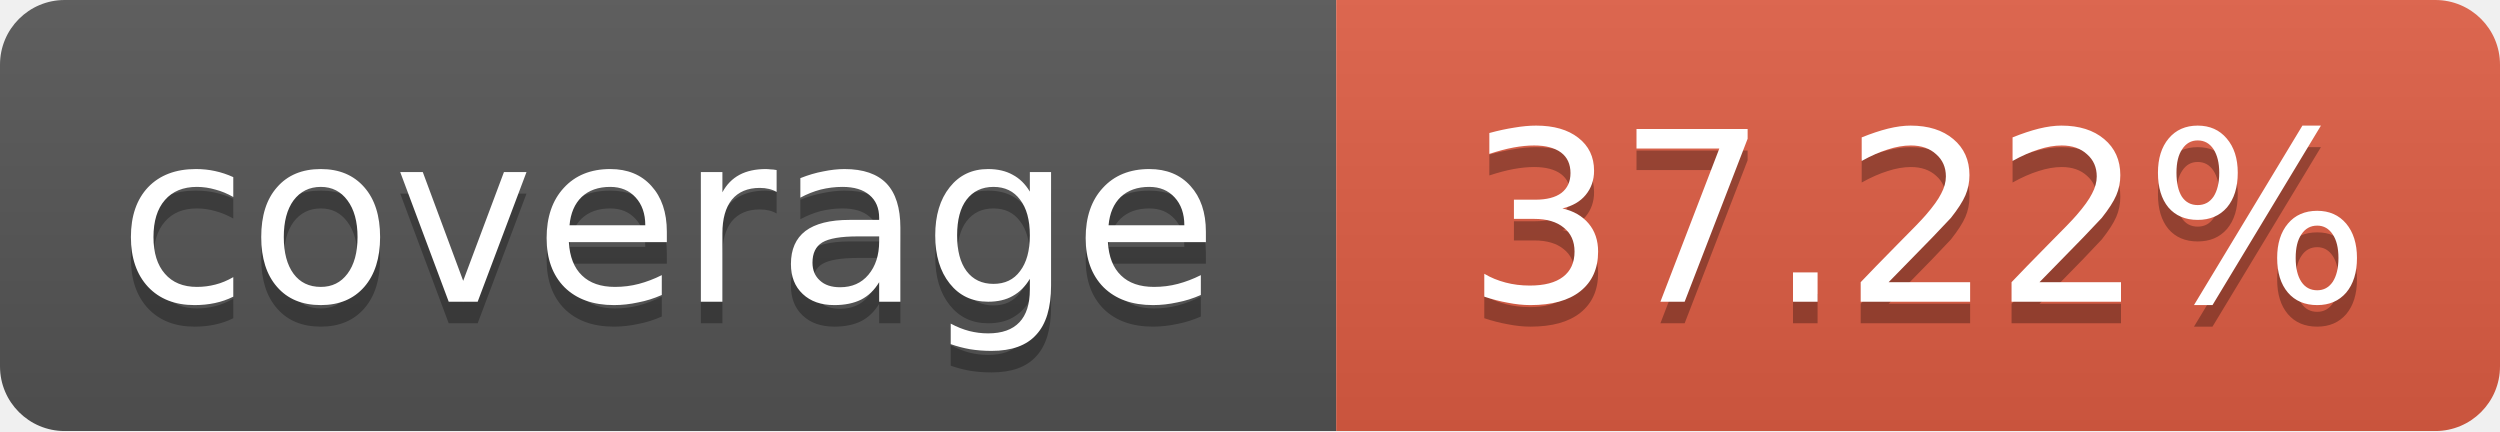
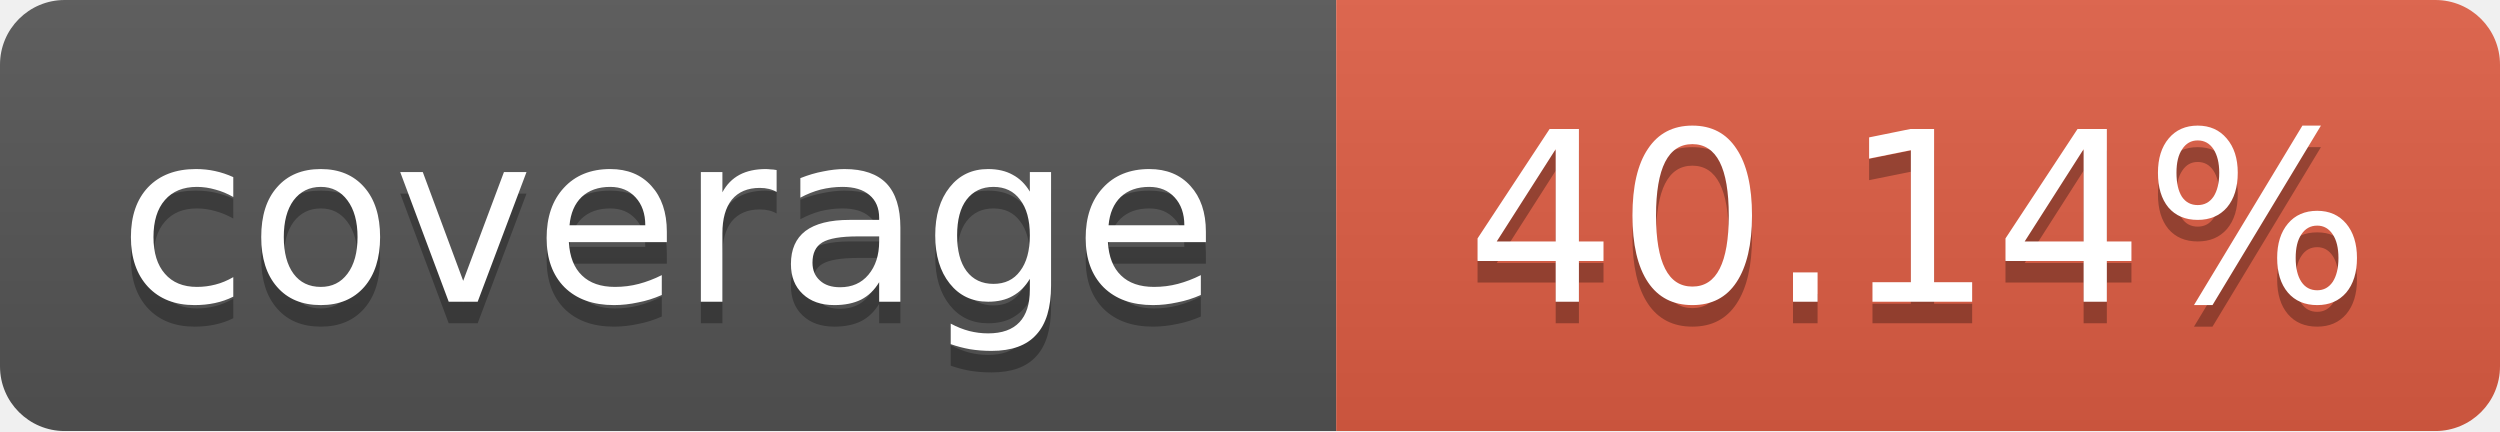
<svg xmlns="http://www.w3.org/2000/svg" width="116" height="20">
  <linearGradient id="b" x2="0" y2="100%">
    <stop offset="0" stop-color="#bbb" stop-opacity=".1" />
    <stop offset="1" stop-opacity=".1" />
  </linearGradient>
  <mask id="a">
    <rect width="116" height="20" rx="3" fill="#fff" />
  </mask>
  <g mask="url(#a)">
    <path fill="#555" d="M0 0 h62 v20 H0 z" />
    <path fill="#e05d44" d="M62 0 h54 v20 H62 z" />
    <path fill="url(#b)" d="M0 0 h116 v20 H0 z" />
  </g>
  <g fill="#fff" text-anchor="middle">
    <g font-family="DejaVu Sans,Verdana,Geneva,sans-serif" font-size="11">
      <text x="31" y="15" fill="#010101" fill-opacity=".3">
         coverage
       </text>
      <text x="31" y="14">
         coverage
       </text>
      <text x="89" y="15" fill="#010101" fill-opacity=".3">
-          37.22%
+          40.14%
       </text>
      <text x="89" y="14">
-        37.22%
+        40.14%
       </text>
    </g>
  </g>
</svg>
